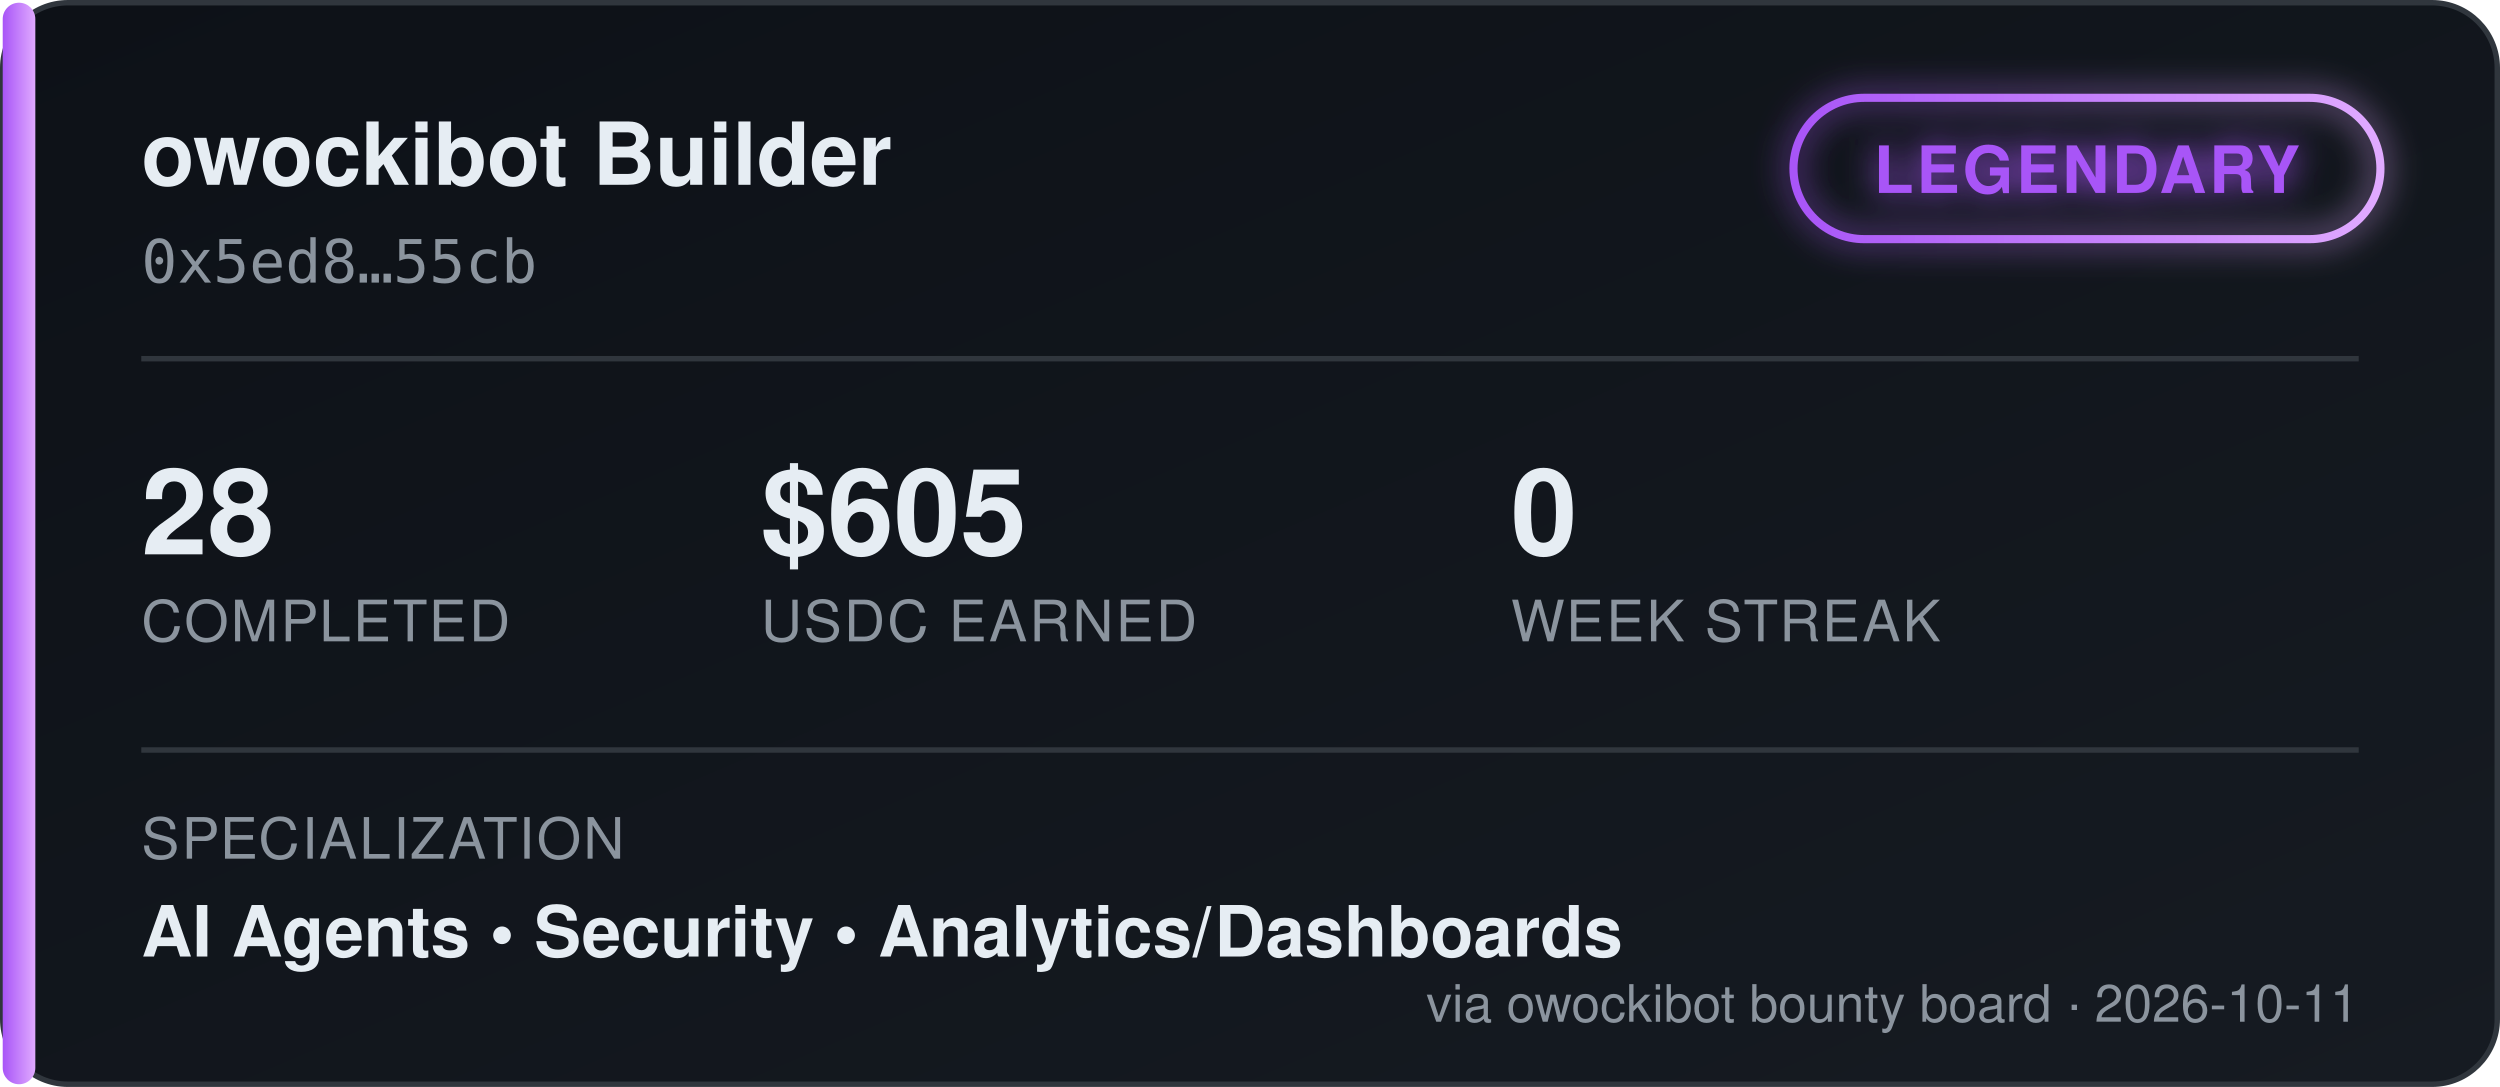
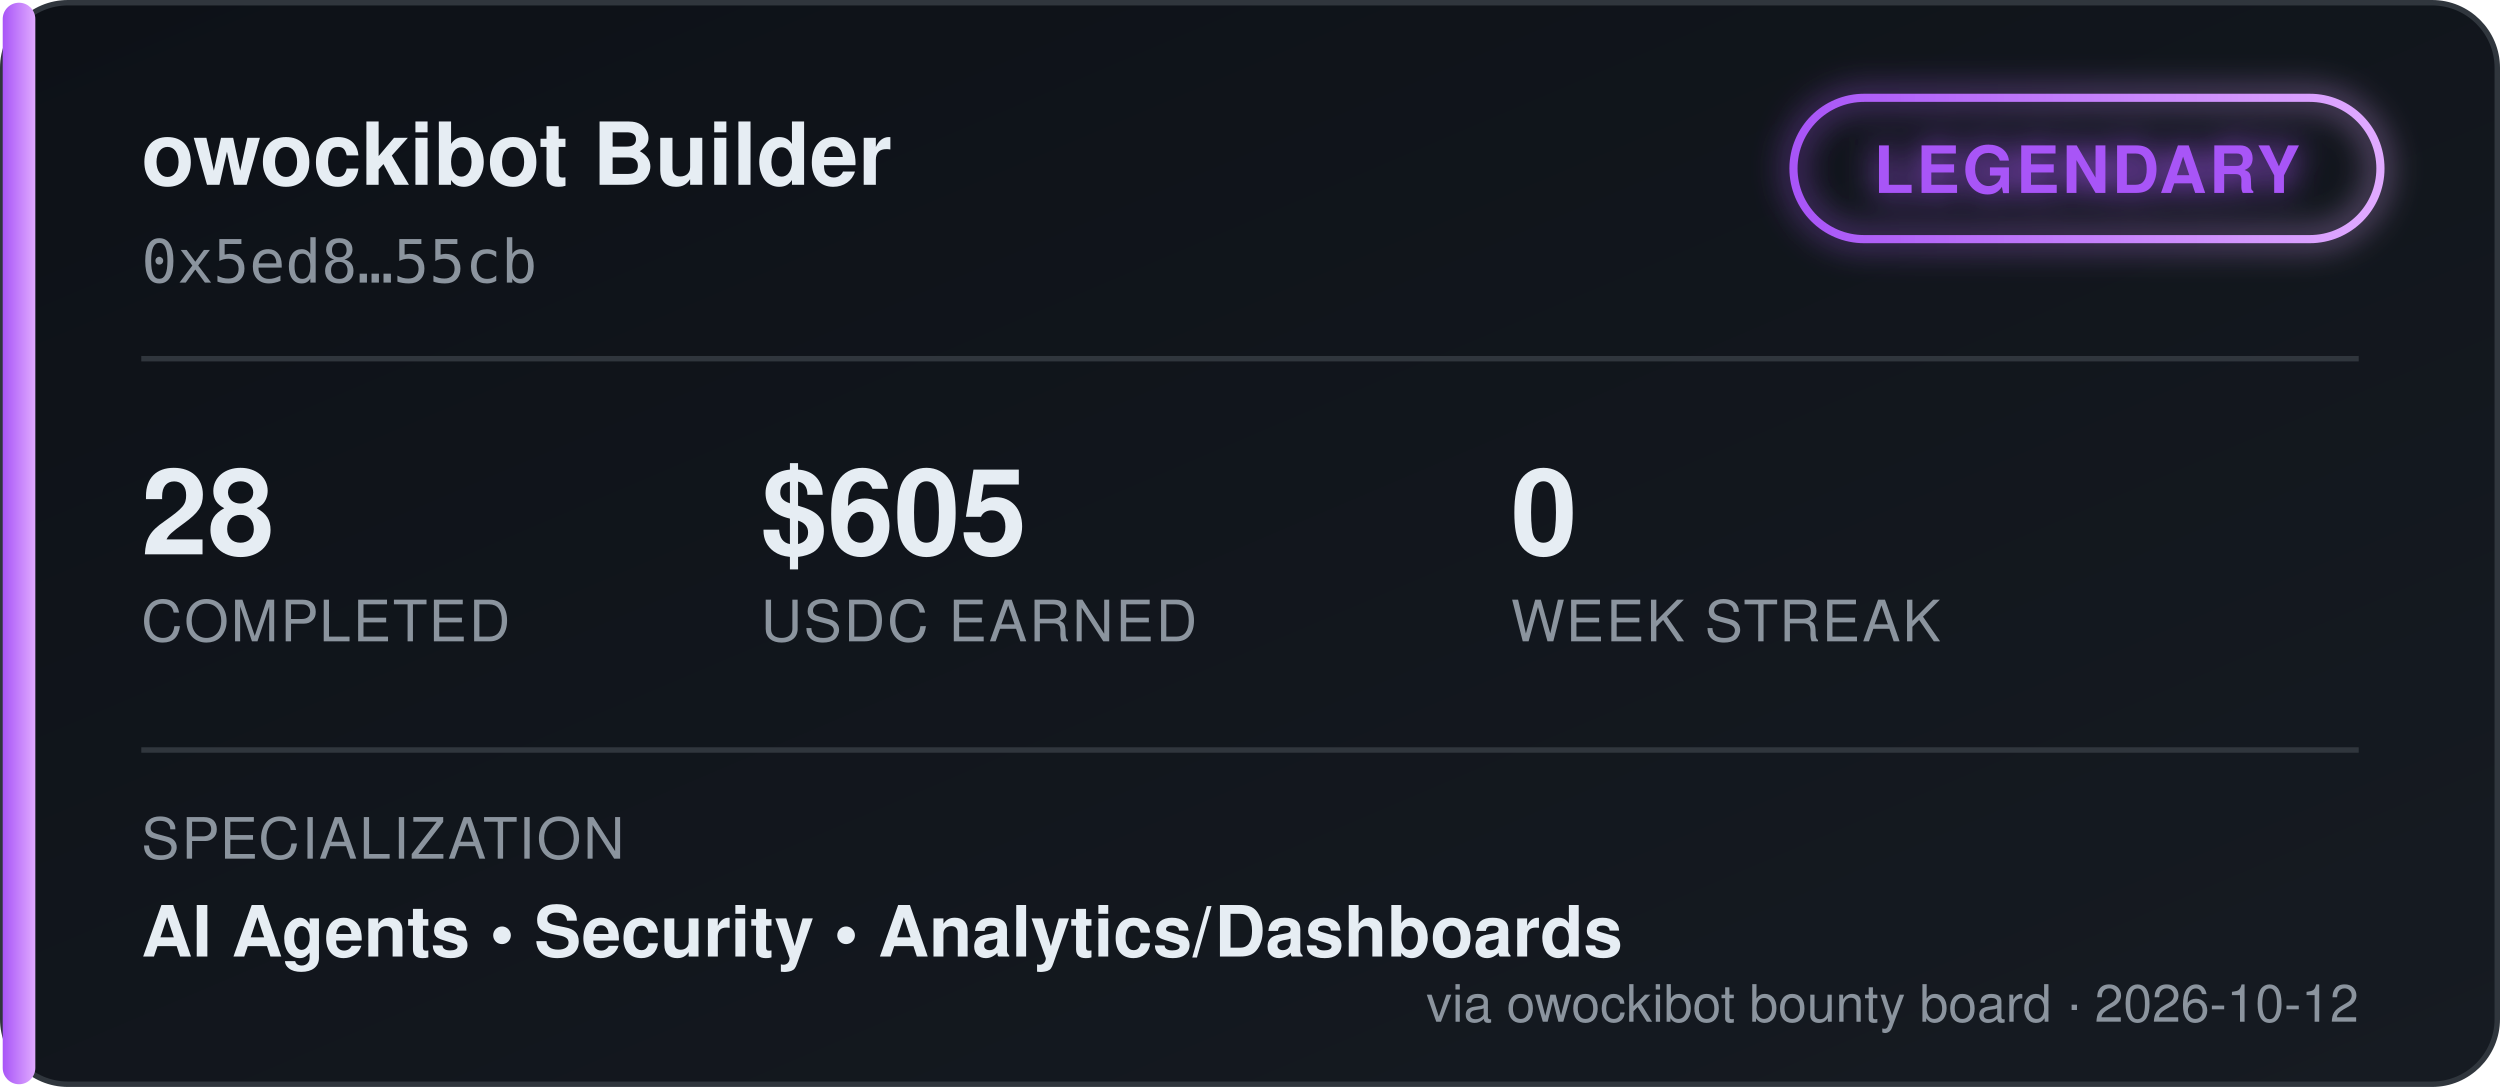
<svg xmlns="http://www.w3.org/2000/svg" width="460" height="200" viewBox="0 0 460 200" font-family="'Segoe UI', Helvetica, Arial, sans-serif">
  <defs>
    <linearGradient id="bgGrad" x1="0" y1="0" x2="1" y2="1">
      <stop offset="0%" stop-color="#0d1117" />
      <stop offset="100%" stop-color="#161b22" />
    </linearGradient>
    <linearGradient id="tierGrad" x1="0" y1="0" x2="1" y2="0">
      <stop offset="0%" stop-color="#a855f7" />
      <stop offset="100%" stop-color="#e0aaff" />
    </linearGradient>
    <filter id="glow" x="-50%" y="-50%" width="200%" height="200%">
      <feGaussianBlur stdDeviation="3" result="blur" />
      <feMerge>
        <feMergeNode in="blur" />
        <feMergeNode in="SourceGraphic" />
      </feMerge>
    </filter>
  </defs>
  <rect x="0.5" y="0.5" width="459" height="199" rx="12" fill="url(#bgGrad)" stroke="#30363d" />
  <rect x="0.5" y="0.5" width="6" height="199" rx="3" fill="url(#tierGrad)" />
  <text x="26" y="34" fill="#e6edf3" font-size="16" font-weight="700">owockibot Builder</text>
  <text x="26" y="52" fill="#8b949e" font-size="11" font-family="monospace">0x5ed8…55cb</text>
  <g transform="translate(330, 18)" filter="url(#glow)">
    <rect x="0" y="0" width="108" height="26" rx="13" fill="none" stroke="url(#tierGrad)" stroke-width="1.5" />
    <text x="54" y="17.5" fill="#a855f7" font-size="12" font-weight="700" text-anchor="middle" letter-spacing="0.5">LEGENDARY</text>
  </g>
  <line x1="26" y1="66" x2="434" y2="66" stroke="#30363d" stroke-width="1" />
  <g font-size="22" font-weight="700" fill="#e6edf3">
    <text x="26" y="102">28</text>
    <text x="140" y="102">$605</text>
    <text x="278" y="102">0</text>
  </g>
  <g font-size="10.5" fill="#8b949e" letter-spacing="0.4">
    <text x="26" y="118">COMPLETED</text>
    <text x="140" y="118">USDC EARNED</text>
    <text x="278" y="118">WEEK STREAK</text>
  </g>
  <line x1="26" y1="138" x2="434" y2="138" stroke="#30363d" stroke-width="1" />
  <text x="26" y="158" fill="#8b949e" font-size="10.5" letter-spacing="0.4">SPECIALIZATION</text>
  <text x="26" y="176" fill="#e6edf3" font-size="13" font-weight="600">AI Agents  •  Security  •  Analytics/Dashboards</text>
-   <text x="434" y="188" fill="#8b949e" font-size="9.5" text-anchor="end">via owockibot bounty board · 2026-10-11</text>
+   <text x="434" y="188" fill="#8b949e" font-size="9.5" text-anchor="end">via owockibot bounty board · 2026-10-12</text>
</svg>
